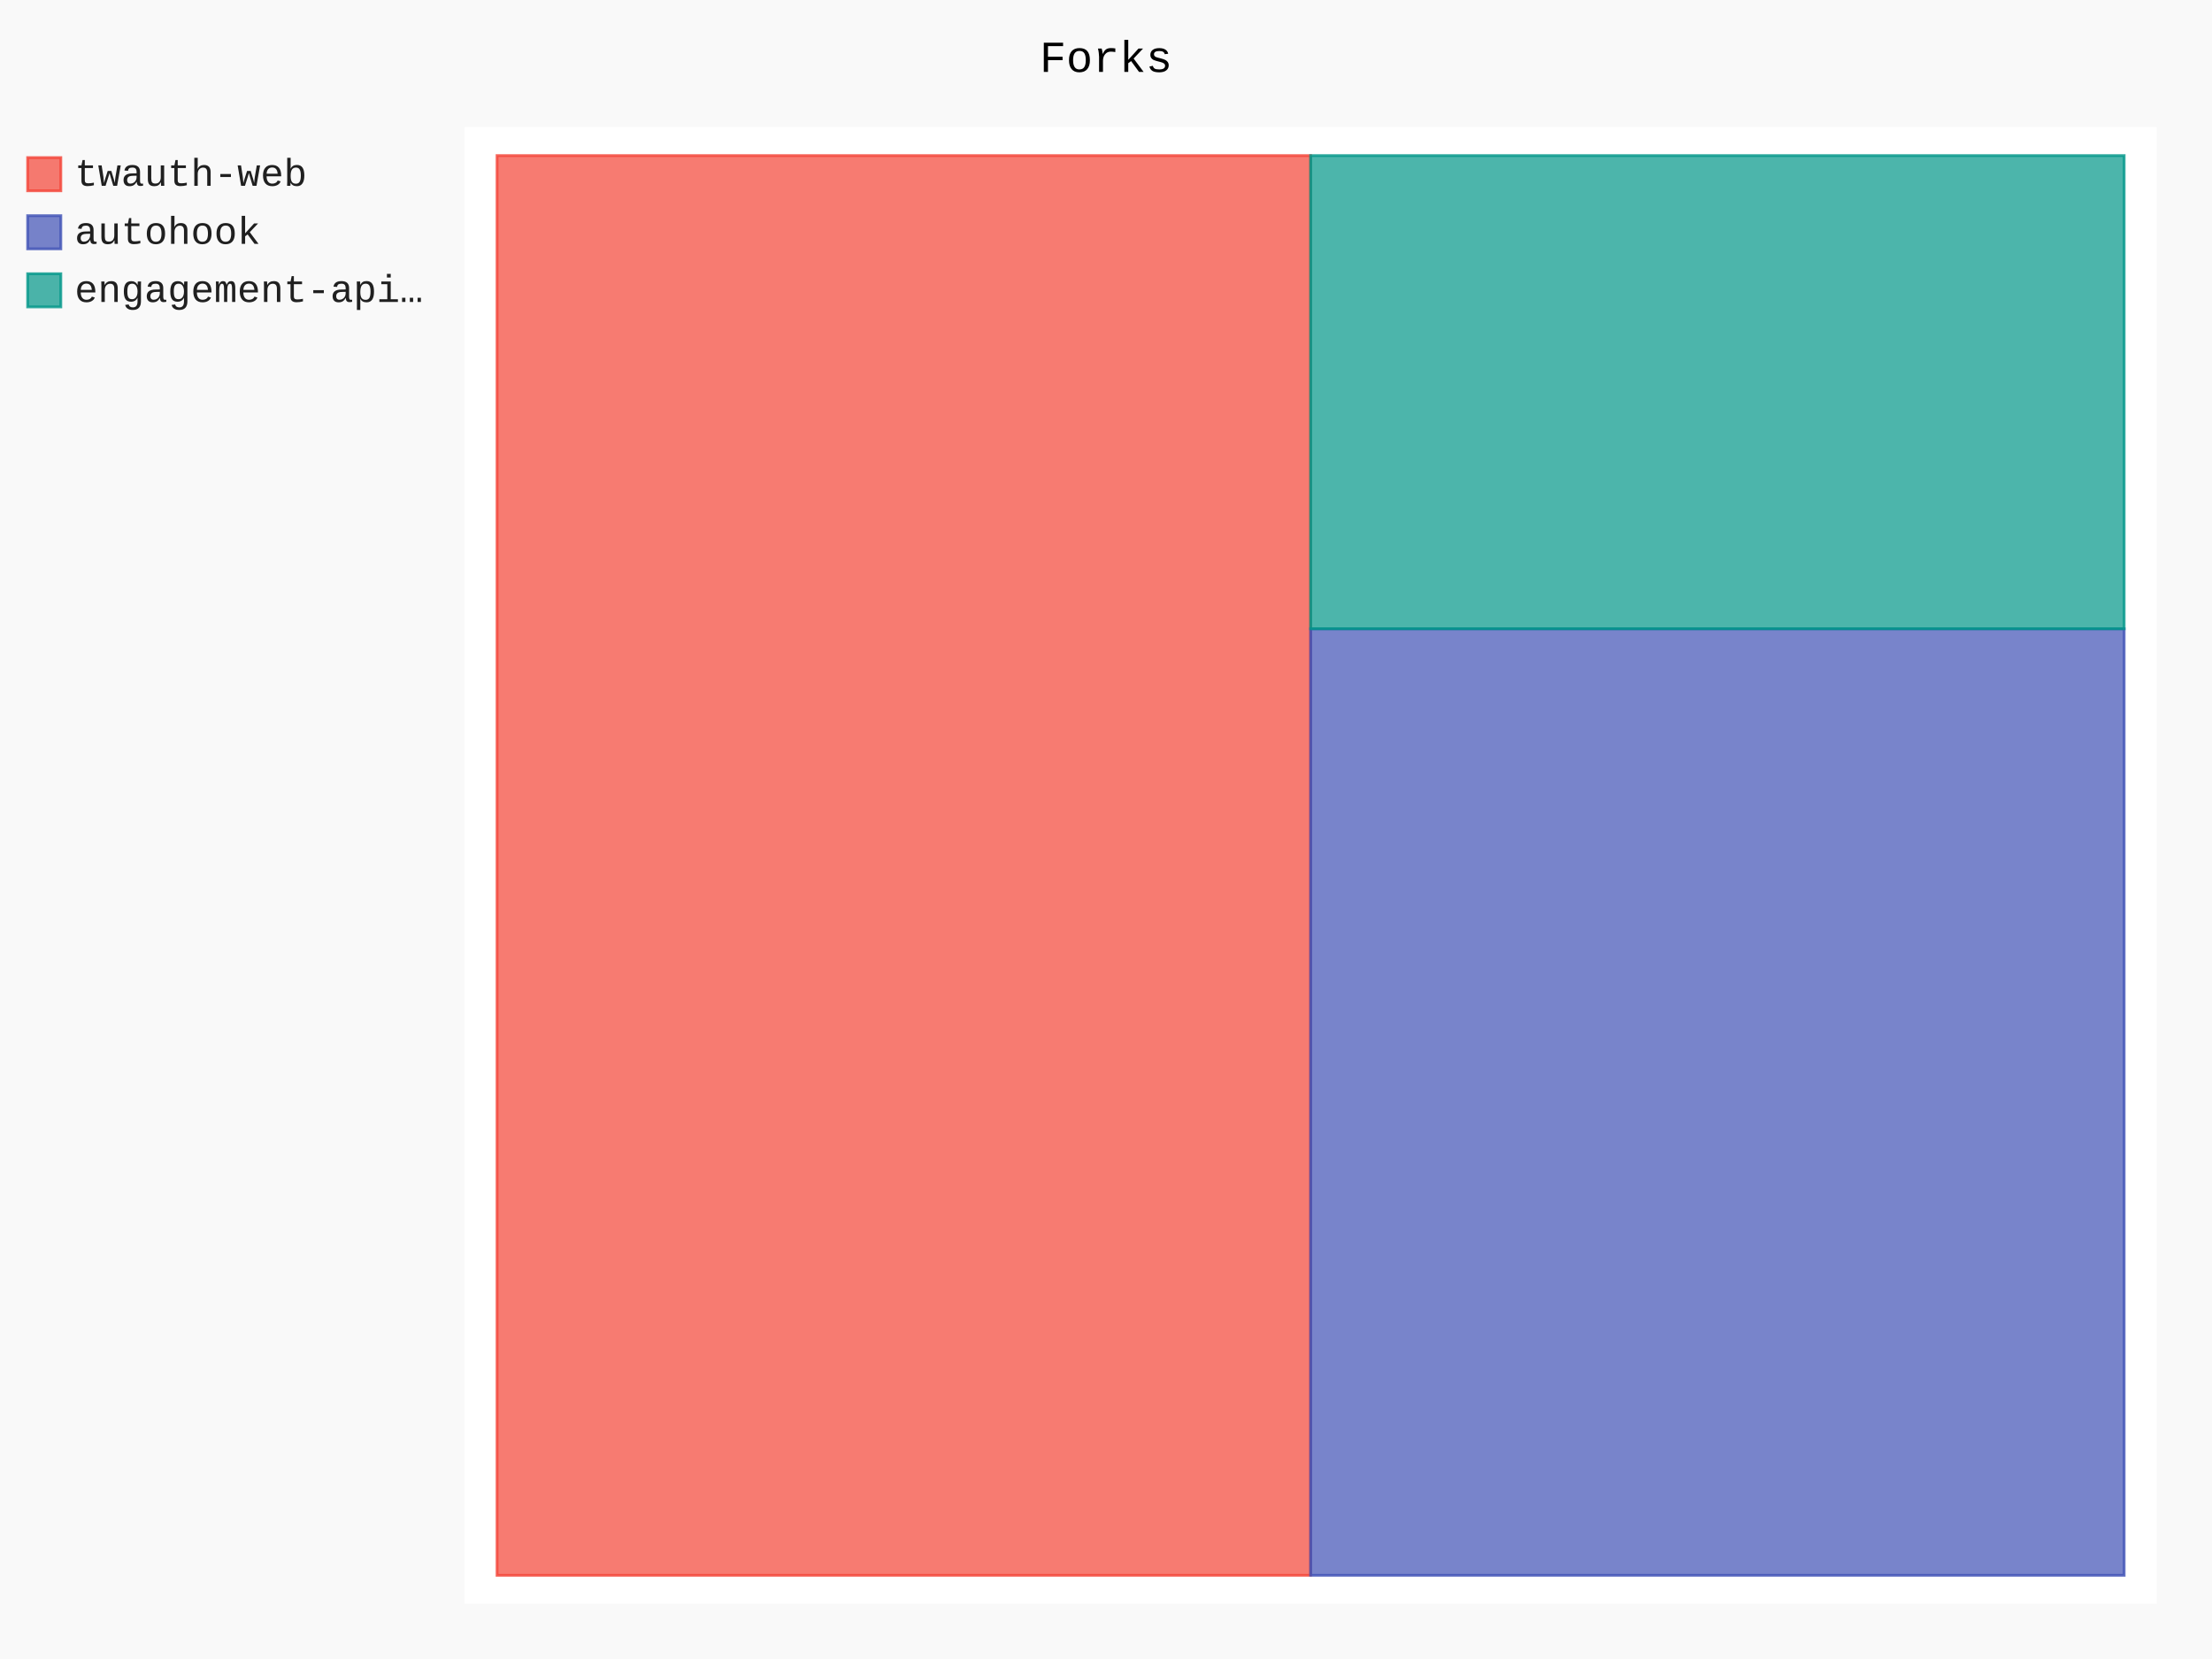
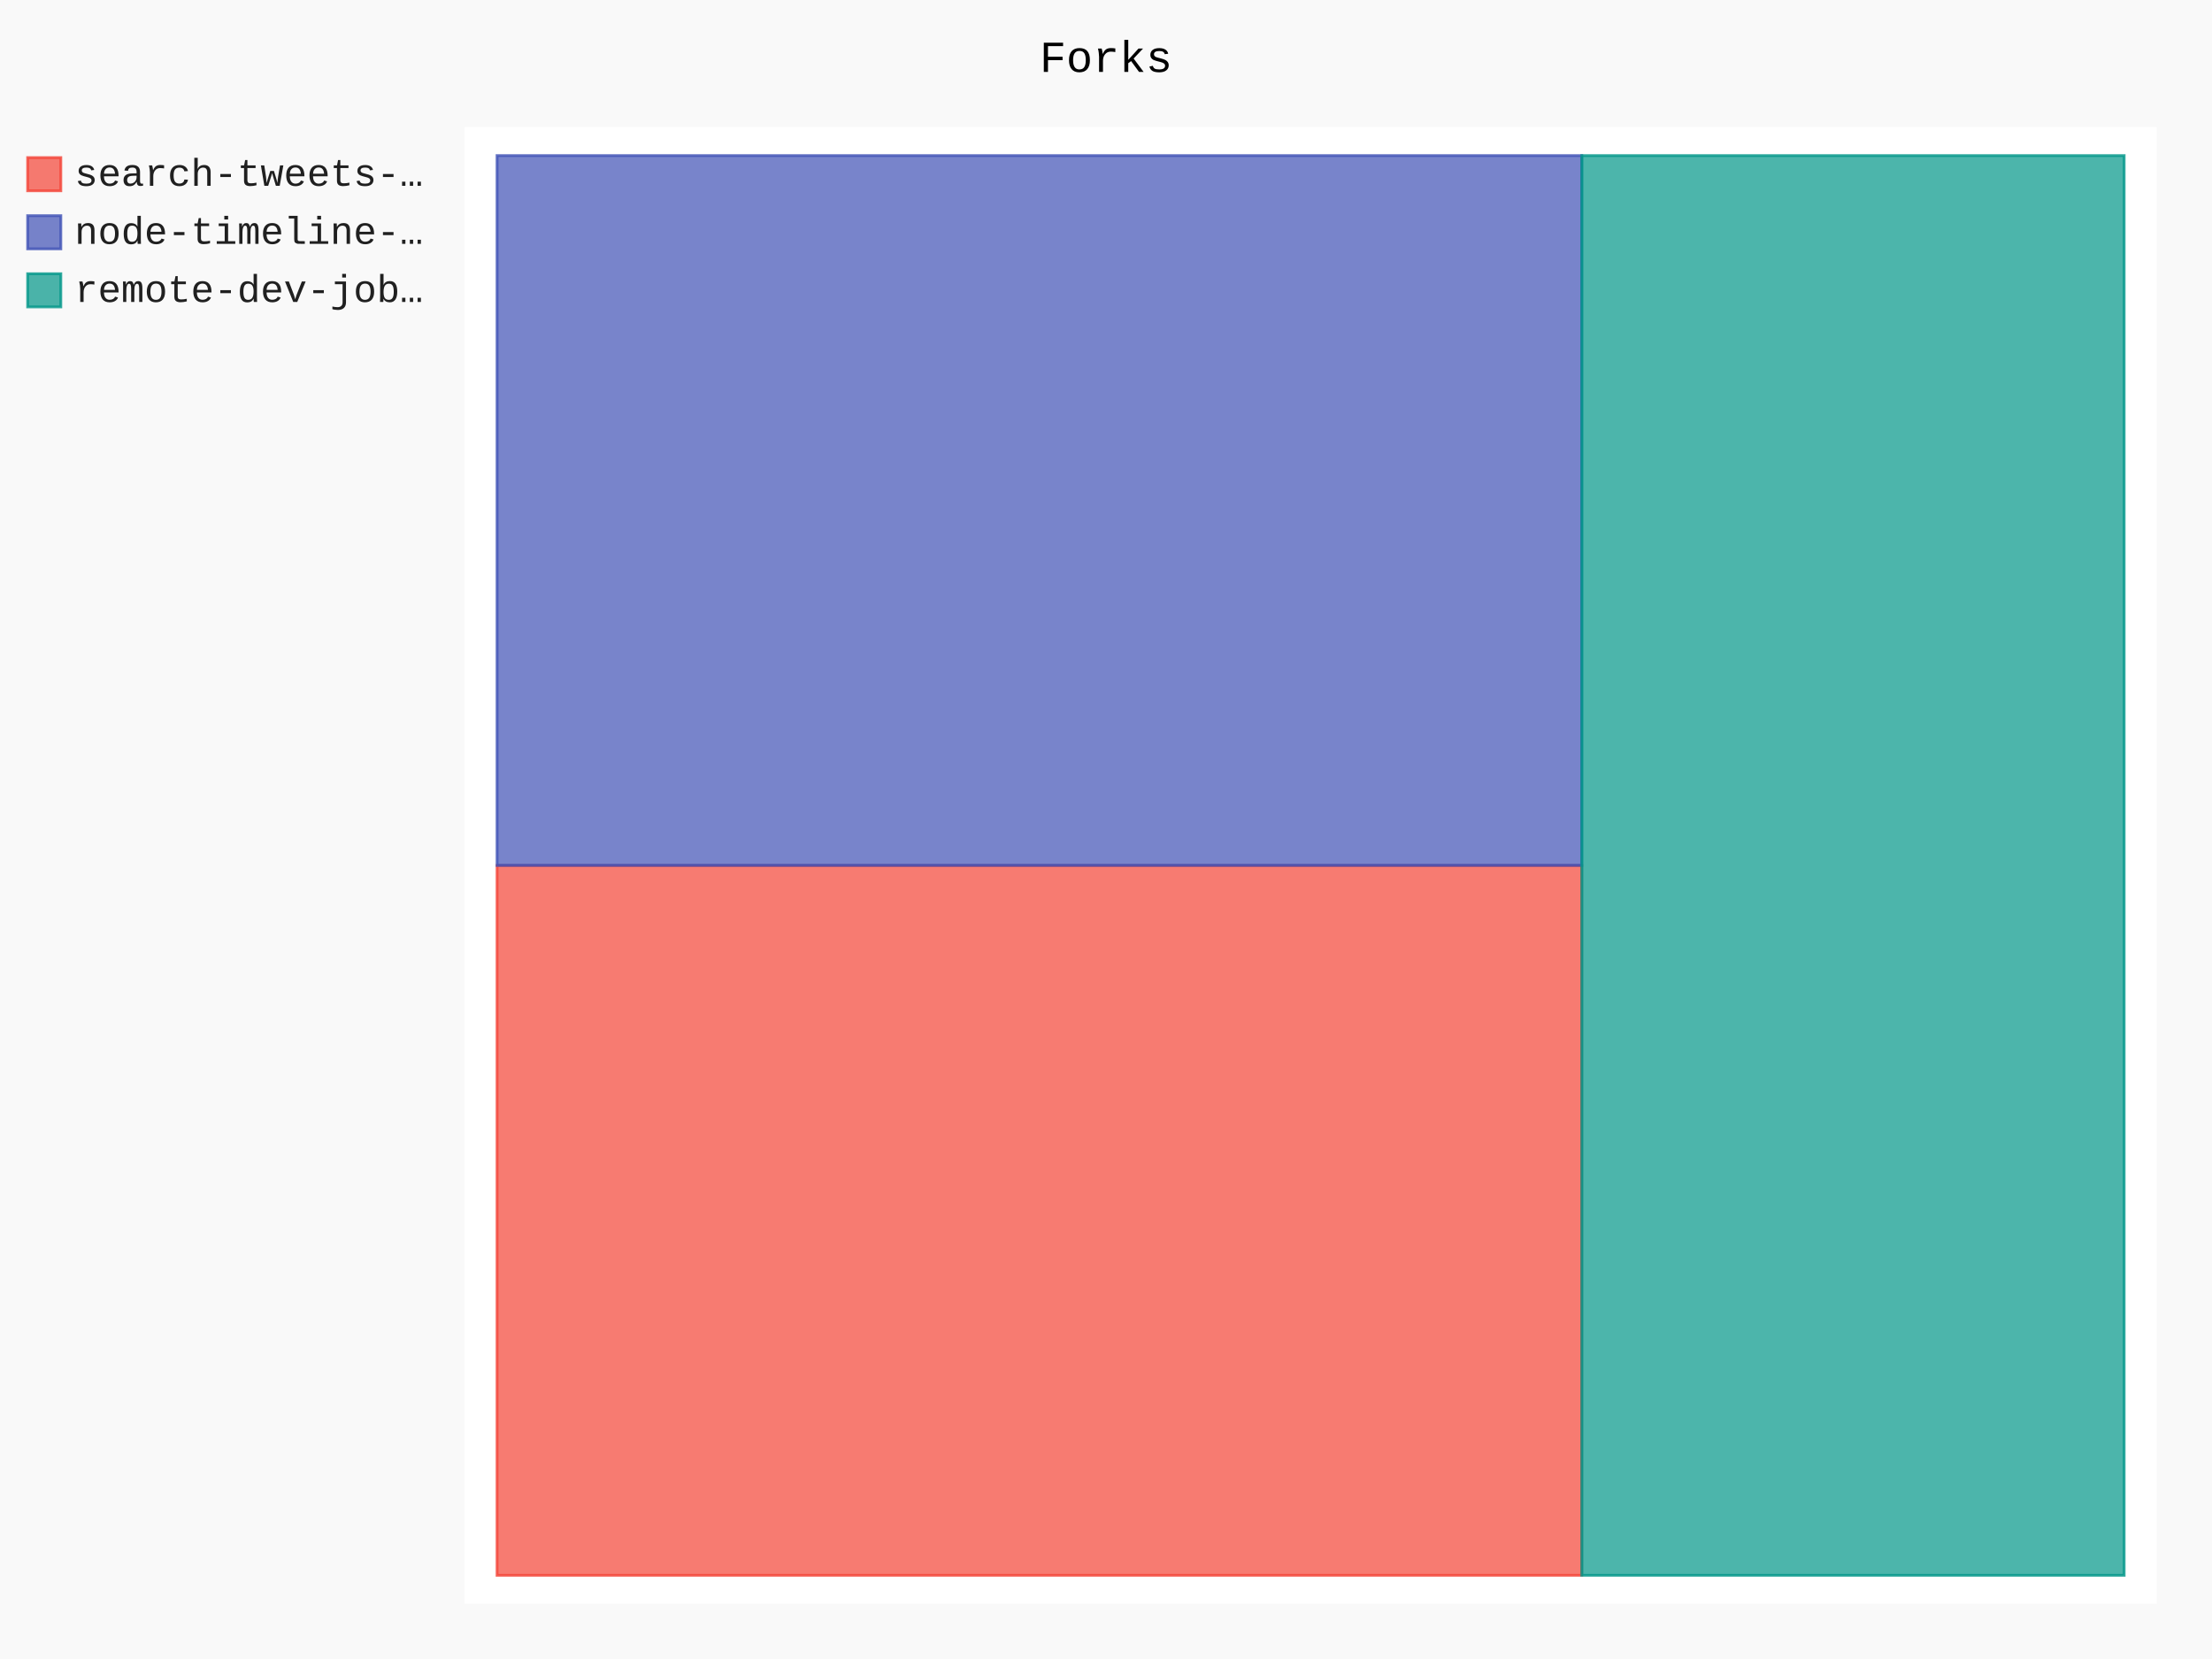
- <svg xmlns="http://www.w3.org/2000/svg" class="pygal-chart" id="chart-5d267fdc-cd3a-46f2-8c99-cf7e3da27b7b" viewBox="0 0 800 600">
+ <svg xmlns="http://www.w3.org/2000/svg" class="pygal-chart" id="chart-333cf1a3-364e-4b24-837c-979a37d39382" viewBox="0 0 800 600">
  <defs>
-     <style type="text/css">#chart-5d267fdc-cd3a-46f2-8c99-cf7e3da27b7b{-webkit-user-select:none;-webkit-font-smoothing:antialiased;font-family:Consolas,"Liberation Mono",Menlo,Courier,monospace}#chart-5d267fdc-cd3a-46f2-8c99-cf7e3da27b7b .title{font-family:Consolas,"Liberation Mono",Menlo,Courier,monospace;font-size:16px}#chart-5d267fdc-cd3a-46f2-8c99-cf7e3da27b7b .legends .legend text{font-family:Consolas,"Liberation Mono",Menlo,Courier,monospace;font-size:14px}#chart-5d267fdc-cd3a-46f2-8c99-cf7e3da27b7b .axis text{font-family:Consolas,"Liberation Mono",Menlo,Courier,monospace;font-size:10px}#chart-5d267fdc-cd3a-46f2-8c99-cf7e3da27b7b .axis text.major{font-family:Consolas,"Liberation Mono",Menlo,Courier,monospace;font-size:10px}#chart-5d267fdc-cd3a-46f2-8c99-cf7e3da27b7b .text-overlay text.value{font-family:Consolas,"Liberation Mono",Menlo,Courier,monospace;font-size:16px}#chart-5d267fdc-cd3a-46f2-8c99-cf7e3da27b7b .text-overlay text.label{font-family:Consolas,"Liberation Mono",Menlo,Courier,monospace;font-size:10px}#chart-5d267fdc-cd3a-46f2-8c99-cf7e3da27b7b .tooltip{font-family:Consolas,"Liberation Mono",Menlo,Courier,monospace;font-size:14px}#chart-5d267fdc-cd3a-46f2-8c99-cf7e3da27b7b text.no_data{font-family:Consolas,"Liberation Mono",Menlo,Courier,monospace;font-size:64px}
- #chart-5d267fdc-cd3a-46f2-8c99-cf7e3da27b7b{background-color:rgba(249,249,249,1)}#chart-5d267fdc-cd3a-46f2-8c99-cf7e3da27b7b path,#chart-5d267fdc-cd3a-46f2-8c99-cf7e3da27b7b line,#chart-5d267fdc-cd3a-46f2-8c99-cf7e3da27b7b rect,#chart-5d267fdc-cd3a-46f2-8c99-cf7e3da27b7b circle{-webkit-transition:150ms;-moz-transition:150ms;transition:150ms}#chart-5d267fdc-cd3a-46f2-8c99-cf7e3da27b7b .graph &gt; .background{fill:rgba(249,249,249,1)}#chart-5d267fdc-cd3a-46f2-8c99-cf7e3da27b7b .plot &gt; .background{fill:rgba(255,255,255,1)}#chart-5d267fdc-cd3a-46f2-8c99-cf7e3da27b7b .graph{fill:rgba(0,0,0,.87)}#chart-5d267fdc-cd3a-46f2-8c99-cf7e3da27b7b text.no_data{fill:rgba(0,0,0,1)}#chart-5d267fdc-cd3a-46f2-8c99-cf7e3da27b7b .title{fill:rgba(0,0,0,1)}#chart-5d267fdc-cd3a-46f2-8c99-cf7e3da27b7b .legends .legend text{fill:rgba(0,0,0,.87)}#chart-5d267fdc-cd3a-46f2-8c99-cf7e3da27b7b .legends .legend:hover text{fill:rgba(0,0,0,1)}#chart-5d267fdc-cd3a-46f2-8c99-cf7e3da27b7b .axis .line{stroke:rgba(0,0,0,1)}#chart-5d267fdc-cd3a-46f2-8c99-cf7e3da27b7b .axis .guide.line{stroke:rgba(0,0,0,.54)}#chart-5d267fdc-cd3a-46f2-8c99-cf7e3da27b7b .axis .major.line{stroke:rgba(0,0,0,.87)}#chart-5d267fdc-cd3a-46f2-8c99-cf7e3da27b7b .axis text.major{fill:rgba(0,0,0,1)}#chart-5d267fdc-cd3a-46f2-8c99-cf7e3da27b7b .axis.y .guides:hover .guide.line,#chart-5d267fdc-cd3a-46f2-8c99-cf7e3da27b7b .line-graph .axis.x .guides:hover .guide.line,#chart-5d267fdc-cd3a-46f2-8c99-cf7e3da27b7b .stackedline-graph .axis.x .guides:hover .guide.line,#chart-5d267fdc-cd3a-46f2-8c99-cf7e3da27b7b .xy-graph .axis.x .guides:hover .guide.line{stroke:rgba(0,0,0,1)}#chart-5d267fdc-cd3a-46f2-8c99-cf7e3da27b7b .axis .guides:hover text{fill:rgba(0,0,0,1)}#chart-5d267fdc-cd3a-46f2-8c99-cf7e3da27b7b .reactive{fill-opacity:.7;stroke-opacity:.8}#chart-5d267fdc-cd3a-46f2-8c99-cf7e3da27b7b .ci{stroke:rgba(0,0,0,.87)}#chart-5d267fdc-cd3a-46f2-8c99-cf7e3da27b7b .reactive.active,#chart-5d267fdc-cd3a-46f2-8c99-cf7e3da27b7b .active .reactive{fill-opacity:.8;stroke-opacity:.9;stroke-width:4}#chart-5d267fdc-cd3a-46f2-8c99-cf7e3da27b7b .ci .reactive.active{stroke-width:1.5}#chart-5d267fdc-cd3a-46f2-8c99-cf7e3da27b7b .series text{fill:rgba(0,0,0,1)}#chart-5d267fdc-cd3a-46f2-8c99-cf7e3da27b7b .tooltip rect{fill:rgba(255,255,255,1);stroke:rgba(0,0,0,1);-webkit-transition:opacity 150ms;-moz-transition:opacity 150ms;transition:opacity 150ms}#chart-5d267fdc-cd3a-46f2-8c99-cf7e3da27b7b .tooltip .label{fill:rgba(0,0,0,.87)}#chart-5d267fdc-cd3a-46f2-8c99-cf7e3da27b7b .tooltip .label{fill:rgba(0,0,0,.87)}#chart-5d267fdc-cd3a-46f2-8c99-cf7e3da27b7b .tooltip .legend{font-size:.8em;fill:rgba(0,0,0,.54)}#chart-5d267fdc-cd3a-46f2-8c99-cf7e3da27b7b .tooltip .x_label{font-size:.6em;fill:rgba(0,0,0,1)}#chart-5d267fdc-cd3a-46f2-8c99-cf7e3da27b7b .tooltip .xlink{font-size:.5em;text-decoration:underline}#chart-5d267fdc-cd3a-46f2-8c99-cf7e3da27b7b .tooltip .value{font-size:1.5em}#chart-5d267fdc-cd3a-46f2-8c99-cf7e3da27b7b .bound{font-size:.5em}#chart-5d267fdc-cd3a-46f2-8c99-cf7e3da27b7b .max-value{font-size:.75em;fill:rgba(0,0,0,.54)}#chart-5d267fdc-cd3a-46f2-8c99-cf7e3da27b7b .map-element{fill:rgba(255,255,255,1);stroke:rgba(0,0,0,.54) !important}#chart-5d267fdc-cd3a-46f2-8c99-cf7e3da27b7b .map-element .reactive{fill-opacity:inherit;stroke-opacity:inherit}#chart-5d267fdc-cd3a-46f2-8c99-cf7e3da27b7b .color-0,#chart-5d267fdc-cd3a-46f2-8c99-cf7e3da27b7b .color-0 a:visited{stroke:#F44336;fill:#F44336}#chart-5d267fdc-cd3a-46f2-8c99-cf7e3da27b7b .color-1,#chart-5d267fdc-cd3a-46f2-8c99-cf7e3da27b7b .color-1 a:visited{stroke:#3F51B5;fill:#3F51B5}#chart-5d267fdc-cd3a-46f2-8c99-cf7e3da27b7b .color-2,#chart-5d267fdc-cd3a-46f2-8c99-cf7e3da27b7b .color-2 a:visited{stroke:#009688;fill:#009688}#chart-5d267fdc-cd3a-46f2-8c99-cf7e3da27b7b .text-overlay .color-0 text{fill:black}#chart-5d267fdc-cd3a-46f2-8c99-cf7e3da27b7b .text-overlay .color-1 text{fill:black}#chart-5d267fdc-cd3a-46f2-8c99-cf7e3da27b7b .text-overlay .color-2 text{fill:black}
- #chart-5d267fdc-cd3a-46f2-8c99-cf7e3da27b7b text.no_data{text-anchor:middle}#chart-5d267fdc-cd3a-46f2-8c99-cf7e3da27b7b .guide.line{fill:none}#chart-5d267fdc-cd3a-46f2-8c99-cf7e3da27b7b .centered{text-anchor:middle}#chart-5d267fdc-cd3a-46f2-8c99-cf7e3da27b7b .title{text-anchor:middle}#chart-5d267fdc-cd3a-46f2-8c99-cf7e3da27b7b .legends .legend text{fill-opacity:1}#chart-5d267fdc-cd3a-46f2-8c99-cf7e3da27b7b .axis.x text{text-anchor:middle}#chart-5d267fdc-cd3a-46f2-8c99-cf7e3da27b7b .axis.x:not(.web) text[transform]{text-anchor:start}#chart-5d267fdc-cd3a-46f2-8c99-cf7e3da27b7b .axis.x:not(.web) text[transform].backwards{text-anchor:end}#chart-5d267fdc-cd3a-46f2-8c99-cf7e3da27b7b .axis.y text{text-anchor:end}#chart-5d267fdc-cd3a-46f2-8c99-cf7e3da27b7b .axis.y text[transform].backwards{text-anchor:start}#chart-5d267fdc-cd3a-46f2-8c99-cf7e3da27b7b .axis.y2 text{text-anchor:start}#chart-5d267fdc-cd3a-46f2-8c99-cf7e3da27b7b .axis.y2 text[transform].backwards{text-anchor:end}#chart-5d267fdc-cd3a-46f2-8c99-cf7e3da27b7b .axis .guide.line{stroke-dasharray:4,4}#chart-5d267fdc-cd3a-46f2-8c99-cf7e3da27b7b .axis .major.guide.line{stroke-dasharray:6,6}#chart-5d267fdc-cd3a-46f2-8c99-cf7e3da27b7b .horizontal .axis.y .guide.line,#chart-5d267fdc-cd3a-46f2-8c99-cf7e3da27b7b .horizontal .axis.y2 .guide.line,#chart-5d267fdc-cd3a-46f2-8c99-cf7e3da27b7b .vertical .axis.x .guide.line{opacity:0}#chart-5d267fdc-cd3a-46f2-8c99-cf7e3da27b7b .horizontal .axis.always_show .guide.line,#chart-5d267fdc-cd3a-46f2-8c99-cf7e3da27b7b .vertical .axis.always_show .guide.line{opacity:1 !important}#chart-5d267fdc-cd3a-46f2-8c99-cf7e3da27b7b .axis.y .guides:hover .guide.line,#chart-5d267fdc-cd3a-46f2-8c99-cf7e3da27b7b .axis.y2 .guides:hover .guide.line,#chart-5d267fdc-cd3a-46f2-8c99-cf7e3da27b7b .axis.x .guides:hover .guide.line{opacity:1}#chart-5d267fdc-cd3a-46f2-8c99-cf7e3da27b7b .axis .guides:hover text{opacity:1}#chart-5d267fdc-cd3a-46f2-8c99-cf7e3da27b7b .nofill{fill:none}#chart-5d267fdc-cd3a-46f2-8c99-cf7e3da27b7b .subtle-fill{fill-opacity:.2}#chart-5d267fdc-cd3a-46f2-8c99-cf7e3da27b7b .dot{stroke-width:1px;fill-opacity:1}#chart-5d267fdc-cd3a-46f2-8c99-cf7e3da27b7b .dot.active{stroke-width:5px}#chart-5d267fdc-cd3a-46f2-8c99-cf7e3da27b7b .dot.negative{fill:transparent}#chart-5d267fdc-cd3a-46f2-8c99-cf7e3da27b7b text,#chart-5d267fdc-cd3a-46f2-8c99-cf7e3da27b7b tspan{stroke:none !important}#chart-5d267fdc-cd3a-46f2-8c99-cf7e3da27b7b .series text.active{opacity:1}#chart-5d267fdc-cd3a-46f2-8c99-cf7e3da27b7b .tooltip rect{fill-opacity:.95;stroke-width:.5}#chart-5d267fdc-cd3a-46f2-8c99-cf7e3da27b7b .tooltip text{fill-opacity:1}#chart-5d267fdc-cd3a-46f2-8c99-cf7e3da27b7b .showable{visibility:hidden}#chart-5d267fdc-cd3a-46f2-8c99-cf7e3da27b7b .showable.shown{visibility:visible}#chart-5d267fdc-cd3a-46f2-8c99-cf7e3da27b7b .gauge-background{fill:rgba(229,229,229,1);stroke:none}#chart-5d267fdc-cd3a-46f2-8c99-cf7e3da27b7b .bg-lines{stroke:rgba(249,249,249,1);stroke-width:2px}</style>
+     <style type="text/css">#chart-333cf1a3-364e-4b24-837c-979a37d39382{-webkit-user-select:none;-webkit-font-smoothing:antialiased;font-family:Consolas,"Liberation Mono",Menlo,Courier,monospace}#chart-333cf1a3-364e-4b24-837c-979a37d39382 .title{font-family:Consolas,"Liberation Mono",Menlo,Courier,monospace;font-size:16px}#chart-333cf1a3-364e-4b24-837c-979a37d39382 .legends .legend text{font-family:Consolas,"Liberation Mono",Menlo,Courier,monospace;font-size:14px}#chart-333cf1a3-364e-4b24-837c-979a37d39382 .axis text{font-family:Consolas,"Liberation Mono",Menlo,Courier,monospace;font-size:10px}#chart-333cf1a3-364e-4b24-837c-979a37d39382 .axis text.major{font-family:Consolas,"Liberation Mono",Menlo,Courier,monospace;font-size:10px}#chart-333cf1a3-364e-4b24-837c-979a37d39382 .text-overlay text.value{font-family:Consolas,"Liberation Mono",Menlo,Courier,monospace;font-size:16px}#chart-333cf1a3-364e-4b24-837c-979a37d39382 .text-overlay text.label{font-family:Consolas,"Liberation Mono",Menlo,Courier,monospace;font-size:10px}#chart-333cf1a3-364e-4b24-837c-979a37d39382 .tooltip{font-family:Consolas,"Liberation Mono",Menlo,Courier,monospace;font-size:14px}#chart-333cf1a3-364e-4b24-837c-979a37d39382 text.no_data{font-family:Consolas,"Liberation Mono",Menlo,Courier,monospace;font-size:64px}
+ #chart-333cf1a3-364e-4b24-837c-979a37d39382{background-color:rgba(249,249,249,1)}#chart-333cf1a3-364e-4b24-837c-979a37d39382 path,#chart-333cf1a3-364e-4b24-837c-979a37d39382 line,#chart-333cf1a3-364e-4b24-837c-979a37d39382 rect,#chart-333cf1a3-364e-4b24-837c-979a37d39382 circle{-webkit-transition:150ms;-moz-transition:150ms;transition:150ms}#chart-333cf1a3-364e-4b24-837c-979a37d39382 .graph &gt; .background{fill:rgba(249,249,249,1)}#chart-333cf1a3-364e-4b24-837c-979a37d39382 .plot &gt; .background{fill:rgba(255,255,255,1)}#chart-333cf1a3-364e-4b24-837c-979a37d39382 .graph{fill:rgba(0,0,0,.87)}#chart-333cf1a3-364e-4b24-837c-979a37d39382 text.no_data{fill:rgba(0,0,0,1)}#chart-333cf1a3-364e-4b24-837c-979a37d39382 .title{fill:rgba(0,0,0,1)}#chart-333cf1a3-364e-4b24-837c-979a37d39382 .legends .legend text{fill:rgba(0,0,0,.87)}#chart-333cf1a3-364e-4b24-837c-979a37d39382 .legends .legend:hover text{fill:rgba(0,0,0,1)}#chart-333cf1a3-364e-4b24-837c-979a37d39382 .axis .line{stroke:rgba(0,0,0,1)}#chart-333cf1a3-364e-4b24-837c-979a37d39382 .axis .guide.line{stroke:rgba(0,0,0,.54)}#chart-333cf1a3-364e-4b24-837c-979a37d39382 .axis .major.line{stroke:rgba(0,0,0,.87)}#chart-333cf1a3-364e-4b24-837c-979a37d39382 .axis text.major{fill:rgba(0,0,0,1)}#chart-333cf1a3-364e-4b24-837c-979a37d39382 .axis.y .guides:hover .guide.line,#chart-333cf1a3-364e-4b24-837c-979a37d39382 .line-graph .axis.x .guides:hover .guide.line,#chart-333cf1a3-364e-4b24-837c-979a37d39382 .stackedline-graph .axis.x .guides:hover .guide.line,#chart-333cf1a3-364e-4b24-837c-979a37d39382 .xy-graph .axis.x .guides:hover .guide.line{stroke:rgba(0,0,0,1)}#chart-333cf1a3-364e-4b24-837c-979a37d39382 .axis .guides:hover text{fill:rgba(0,0,0,1)}#chart-333cf1a3-364e-4b24-837c-979a37d39382 .reactive{fill-opacity:.7;stroke-opacity:.8}#chart-333cf1a3-364e-4b24-837c-979a37d39382 .ci{stroke:rgba(0,0,0,.87)}#chart-333cf1a3-364e-4b24-837c-979a37d39382 .reactive.active,#chart-333cf1a3-364e-4b24-837c-979a37d39382 .active .reactive{fill-opacity:.8;stroke-opacity:.9;stroke-width:4}#chart-333cf1a3-364e-4b24-837c-979a37d39382 .ci .reactive.active{stroke-width:1.5}#chart-333cf1a3-364e-4b24-837c-979a37d39382 .series text{fill:rgba(0,0,0,1)}#chart-333cf1a3-364e-4b24-837c-979a37d39382 .tooltip rect{fill:rgba(255,255,255,1);stroke:rgba(0,0,0,1);-webkit-transition:opacity 150ms;-moz-transition:opacity 150ms;transition:opacity 150ms}#chart-333cf1a3-364e-4b24-837c-979a37d39382 .tooltip .label{fill:rgba(0,0,0,.87)}#chart-333cf1a3-364e-4b24-837c-979a37d39382 .tooltip .label{fill:rgba(0,0,0,.87)}#chart-333cf1a3-364e-4b24-837c-979a37d39382 .tooltip .legend{font-size:.8em;fill:rgba(0,0,0,.54)}#chart-333cf1a3-364e-4b24-837c-979a37d39382 .tooltip .x_label{font-size:.6em;fill:rgba(0,0,0,1)}#chart-333cf1a3-364e-4b24-837c-979a37d39382 .tooltip .xlink{font-size:.5em;text-decoration:underline}#chart-333cf1a3-364e-4b24-837c-979a37d39382 .tooltip .value{font-size:1.5em}#chart-333cf1a3-364e-4b24-837c-979a37d39382 .bound{font-size:.5em}#chart-333cf1a3-364e-4b24-837c-979a37d39382 .max-value{font-size:.75em;fill:rgba(0,0,0,.54)}#chart-333cf1a3-364e-4b24-837c-979a37d39382 .map-element{fill:rgba(255,255,255,1);stroke:rgba(0,0,0,.54) !important}#chart-333cf1a3-364e-4b24-837c-979a37d39382 .map-element .reactive{fill-opacity:inherit;stroke-opacity:inherit}#chart-333cf1a3-364e-4b24-837c-979a37d39382 .color-0,#chart-333cf1a3-364e-4b24-837c-979a37d39382 .color-0 a:visited{stroke:#F44336;fill:#F44336}#chart-333cf1a3-364e-4b24-837c-979a37d39382 .color-1,#chart-333cf1a3-364e-4b24-837c-979a37d39382 .color-1 a:visited{stroke:#3F51B5;fill:#3F51B5}#chart-333cf1a3-364e-4b24-837c-979a37d39382 .color-2,#chart-333cf1a3-364e-4b24-837c-979a37d39382 .color-2 a:visited{stroke:#009688;fill:#009688}#chart-333cf1a3-364e-4b24-837c-979a37d39382 .text-overlay .color-0 text{fill:black}#chart-333cf1a3-364e-4b24-837c-979a37d39382 .text-overlay .color-1 text{fill:black}#chart-333cf1a3-364e-4b24-837c-979a37d39382 .text-overlay .color-2 text{fill:black}
+ #chart-333cf1a3-364e-4b24-837c-979a37d39382 text.no_data{text-anchor:middle}#chart-333cf1a3-364e-4b24-837c-979a37d39382 .guide.line{fill:none}#chart-333cf1a3-364e-4b24-837c-979a37d39382 .centered{text-anchor:middle}#chart-333cf1a3-364e-4b24-837c-979a37d39382 .title{text-anchor:middle}#chart-333cf1a3-364e-4b24-837c-979a37d39382 .legends .legend text{fill-opacity:1}#chart-333cf1a3-364e-4b24-837c-979a37d39382 .axis.x text{text-anchor:middle}#chart-333cf1a3-364e-4b24-837c-979a37d39382 .axis.x:not(.web) text[transform]{text-anchor:start}#chart-333cf1a3-364e-4b24-837c-979a37d39382 .axis.x:not(.web) text[transform].backwards{text-anchor:end}#chart-333cf1a3-364e-4b24-837c-979a37d39382 .axis.y text{text-anchor:end}#chart-333cf1a3-364e-4b24-837c-979a37d39382 .axis.y text[transform].backwards{text-anchor:start}#chart-333cf1a3-364e-4b24-837c-979a37d39382 .axis.y2 text{text-anchor:start}#chart-333cf1a3-364e-4b24-837c-979a37d39382 .axis.y2 text[transform].backwards{text-anchor:end}#chart-333cf1a3-364e-4b24-837c-979a37d39382 .axis .guide.line{stroke-dasharray:4,4}#chart-333cf1a3-364e-4b24-837c-979a37d39382 .axis .major.guide.line{stroke-dasharray:6,6}#chart-333cf1a3-364e-4b24-837c-979a37d39382 .horizontal .axis.y .guide.line,#chart-333cf1a3-364e-4b24-837c-979a37d39382 .horizontal .axis.y2 .guide.line,#chart-333cf1a3-364e-4b24-837c-979a37d39382 .vertical .axis.x .guide.line{opacity:0}#chart-333cf1a3-364e-4b24-837c-979a37d39382 .horizontal .axis.always_show .guide.line,#chart-333cf1a3-364e-4b24-837c-979a37d39382 .vertical .axis.always_show .guide.line{opacity:1 !important}#chart-333cf1a3-364e-4b24-837c-979a37d39382 .axis.y .guides:hover .guide.line,#chart-333cf1a3-364e-4b24-837c-979a37d39382 .axis.y2 .guides:hover .guide.line,#chart-333cf1a3-364e-4b24-837c-979a37d39382 .axis.x .guides:hover .guide.line{opacity:1}#chart-333cf1a3-364e-4b24-837c-979a37d39382 .axis .guides:hover text{opacity:1}#chart-333cf1a3-364e-4b24-837c-979a37d39382 .nofill{fill:none}#chart-333cf1a3-364e-4b24-837c-979a37d39382 .subtle-fill{fill-opacity:.2}#chart-333cf1a3-364e-4b24-837c-979a37d39382 .dot{stroke-width:1px;fill-opacity:1}#chart-333cf1a3-364e-4b24-837c-979a37d39382 .dot.active{stroke-width:5px}#chart-333cf1a3-364e-4b24-837c-979a37d39382 .dot.negative{fill:transparent}#chart-333cf1a3-364e-4b24-837c-979a37d39382 text,#chart-333cf1a3-364e-4b24-837c-979a37d39382 tspan{stroke:none !important}#chart-333cf1a3-364e-4b24-837c-979a37d39382 .series text.active{opacity:1}#chart-333cf1a3-364e-4b24-837c-979a37d39382 .tooltip rect{fill-opacity:.95;stroke-width:.5}#chart-333cf1a3-364e-4b24-837c-979a37d39382 .tooltip text{fill-opacity:1}#chart-333cf1a3-364e-4b24-837c-979a37d39382 .showable{visibility:hidden}#chart-333cf1a3-364e-4b24-837c-979a37d39382 .showable.shown{visibility:visible}#chart-333cf1a3-364e-4b24-837c-979a37d39382 .gauge-background{fill:rgba(229,229,229,1);stroke:none}#chart-333cf1a3-364e-4b24-837c-979a37d39382 .bg-lines{stroke:rgba(249,249,249,1);stroke-width:2px}</style>
  </defs>
  <g class="graph treemap-graph vertical">
    <rect class="background" height="600" width="800" x="0" y="0" />
    <g class="plot" transform="translate(168, 46)">
      <rect class="background" height="534" width="612.0" x="0" y="0" />
      <g class="series serie-0 color-0">
        <g class="rects">
          <g class="rect">
-             <rect class="rect reactive tooltip-trigger" height="513.462" width="294.231" x="11.769" y="10.269" />
+             <rect class="rect reactive tooltip-trigger" height="256.731" width="392.308" x="11.769" y="267" />
          </g>
        </g>
      </g>
      <g class="series serie-1 color-1">
        <g class="rects">
          <g class="rect">
-             <rect class="rect reactive tooltip-trigger" height="342.308" width="294.231" x="306.0" y="181.423" />
+             <rect class="rect reactive tooltip-trigger" height="256.731" width="392.308" x="11.769" y="10.269" />
          </g>
        </g>
      </g>
      <g class="series serie-2 color-2">
        <g class="rects">
          <g class="rect">
-             <rect class="rect reactive tooltip-trigger" height="171.154" width="294.231" x="306.0" y="10.269" />
+             <rect class="rect reactive tooltip-trigger" height="513.462" width="196.154" x="404.077" y="10.269" />
          </g>
        </g>
      </g>
    </g>
    <g class="titles">
      <text class="title plot_title" x="400.0" y="26">Forks</text>
    </g>
    <g class="plot overlay" transform="translate(168, 46)">
      <g class="series serie-0 color-0" />
      <g class="series serie-1 color-1" />
      <g class="series serie-2 color-2" />
    </g>
    <g class="plot text-overlay" transform="translate(168, 46)">
      <g class="series serie-0 color-0" />
      <g class="series serie-1 color-1" />
      <g class="series serie-2 color-2" />
    </g>
    <g class="plot tooltip-overlay" transform="translate(168, 46)">
      <g class="tooltip" style="opacity: 0" transform="translate(0 0)">
        <rect class="tooltip-box" height="0" rx="0" ry="0" width="0" />
        <g class="text" />
      </g>
    </g>
    <g class="legends" transform="translate(10, 56)">
      <g class="legend reactive activate-serie" id="activate-serie-0">
        <rect class="color-0 reactive" height="12" width="12" x="0.0" y="1.0" />
-         <text x="17.0" y="11.2">twauth-web</text>
+         <text x="17.0" y="11.2">search-tweets-…</text>
      </g>
      <g class="legend reactive activate-serie" id="activate-serie-1">
        <rect class="color-1 reactive" height="12" width="12" x="0.0" y="22.0" />
-         <text x="17.0" y="32.2">autohook</text>
+         <text x="17.0" y="32.2">node-timeline-…</text>
      </g>
      <g class="legend reactive activate-serie" id="activate-serie-2">
        <rect class="color-2 reactive" height="12" width="12" x="0.0" y="43.0" />
-         <text x="17.0" y="53.2">engagement-api…</text>
+         <text x="17.0" y="53.2">remote-dev-job…</text>
      </g>
    </g>
    <g class="legends" transform="translate(790, 56)" />
  </g>
</svg>
